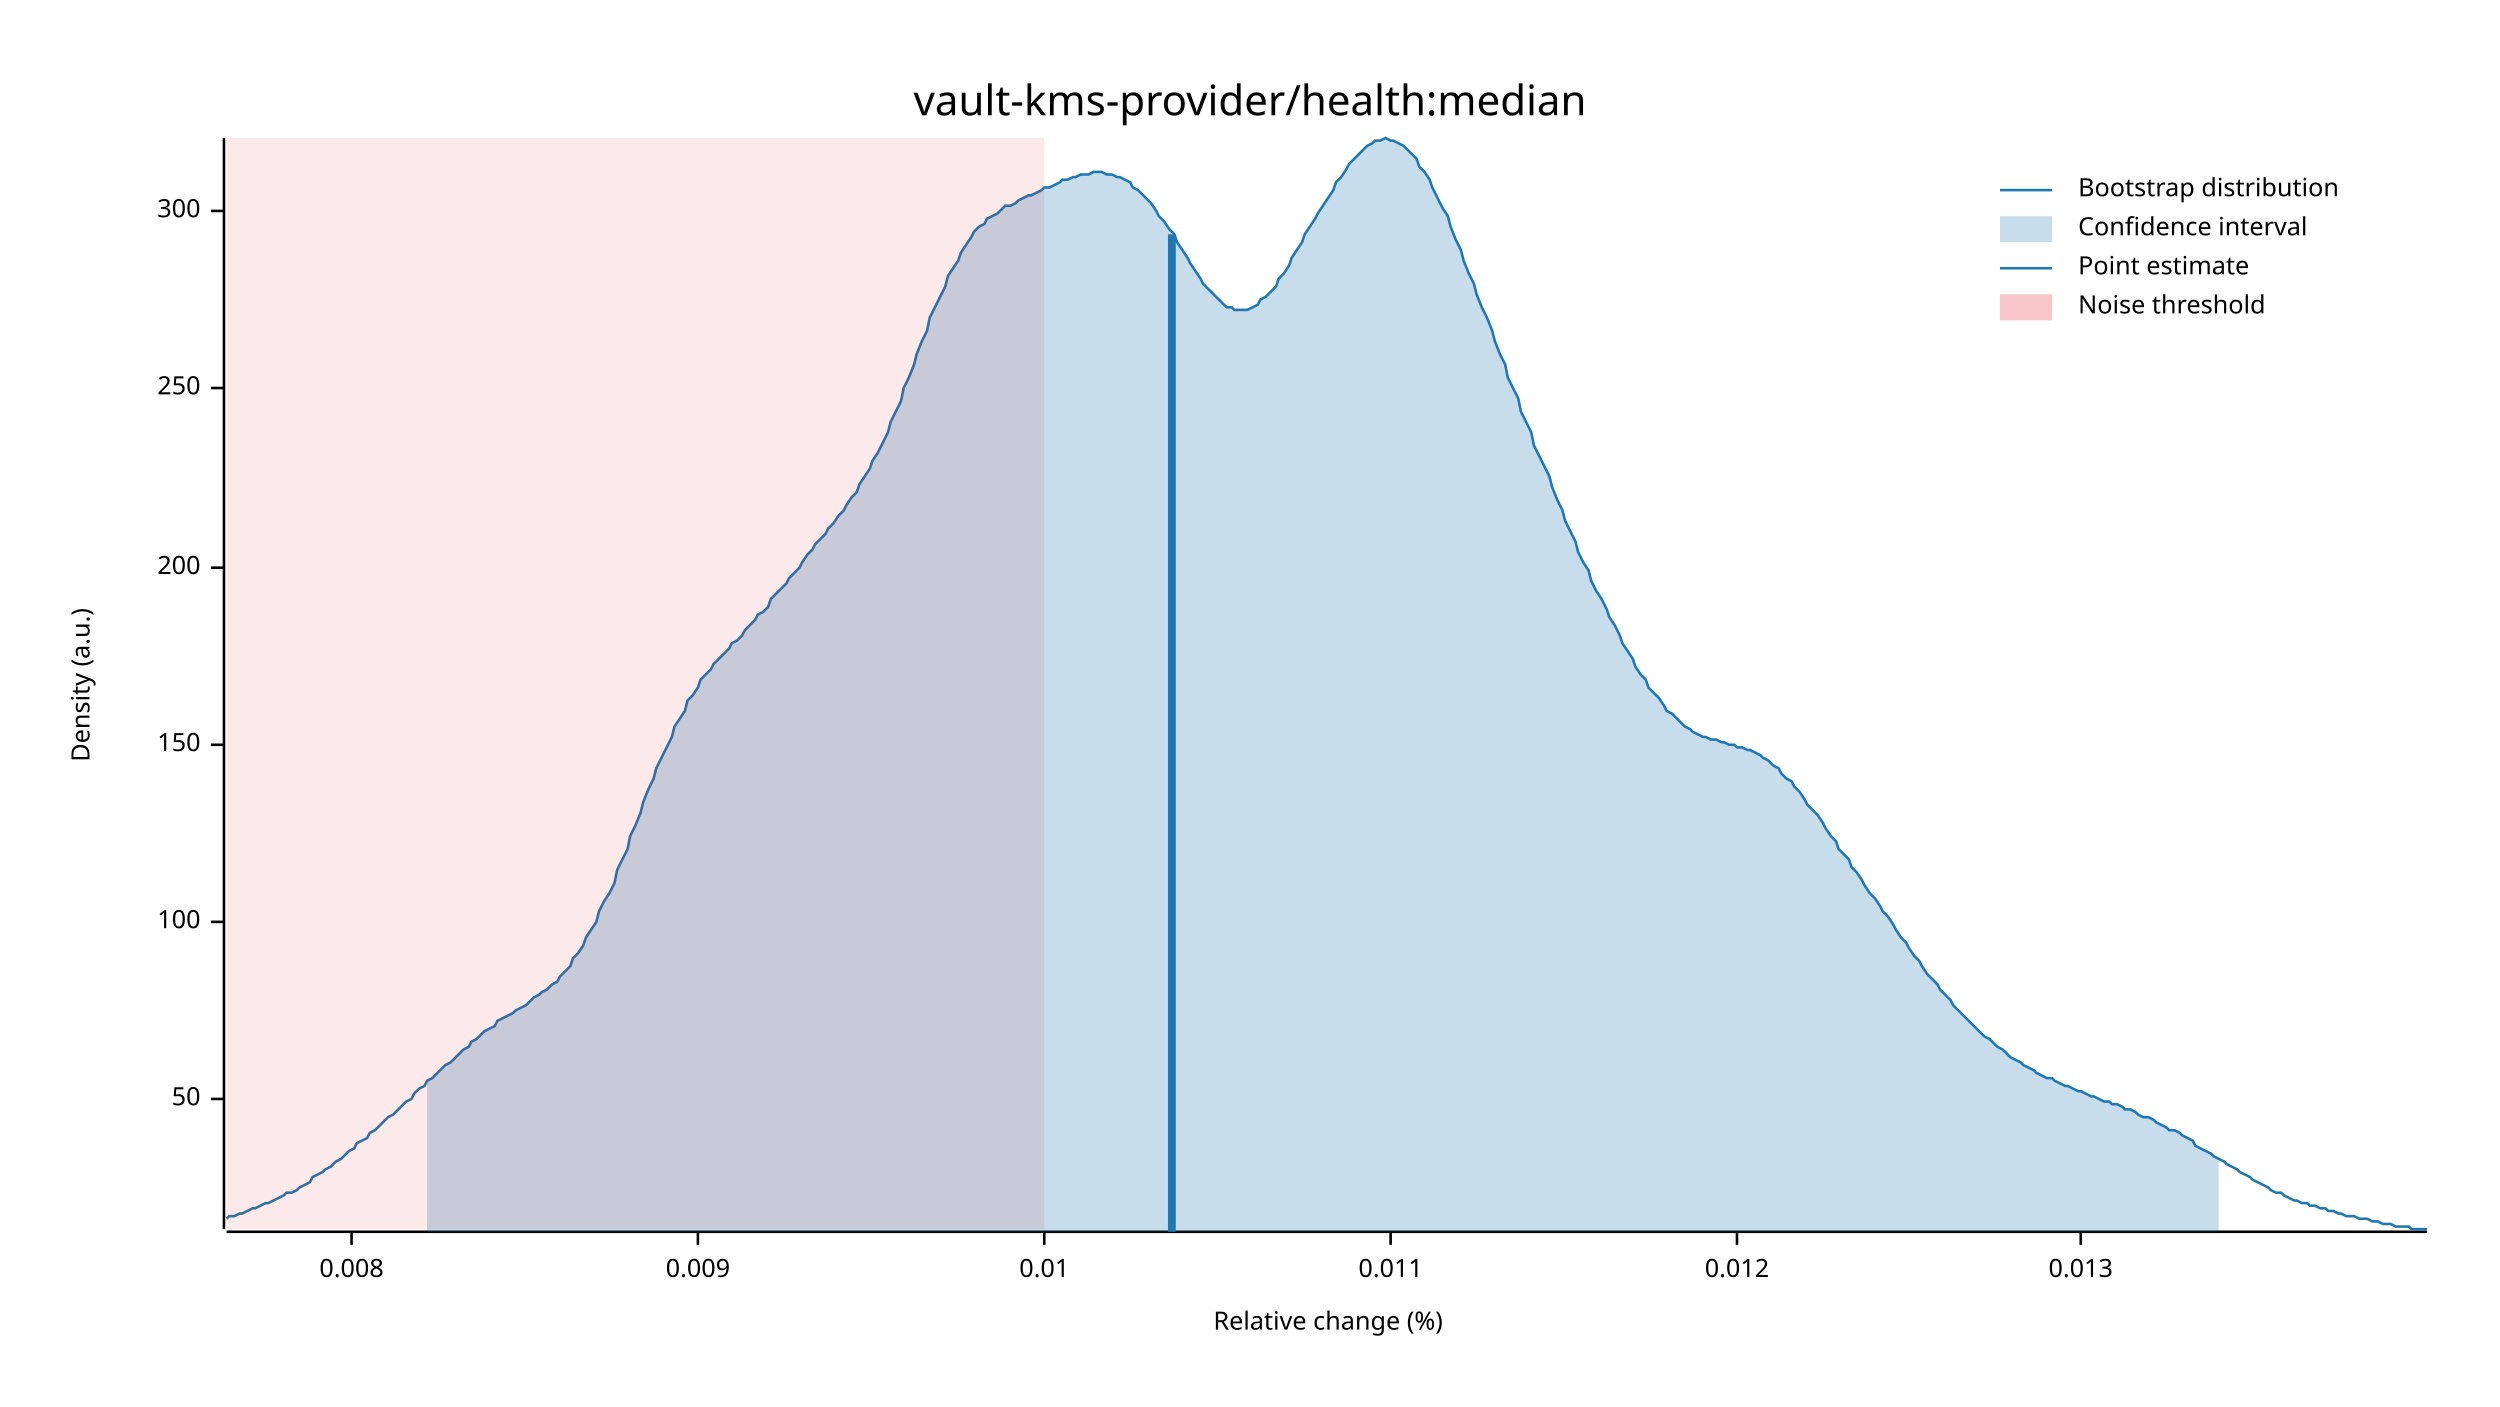
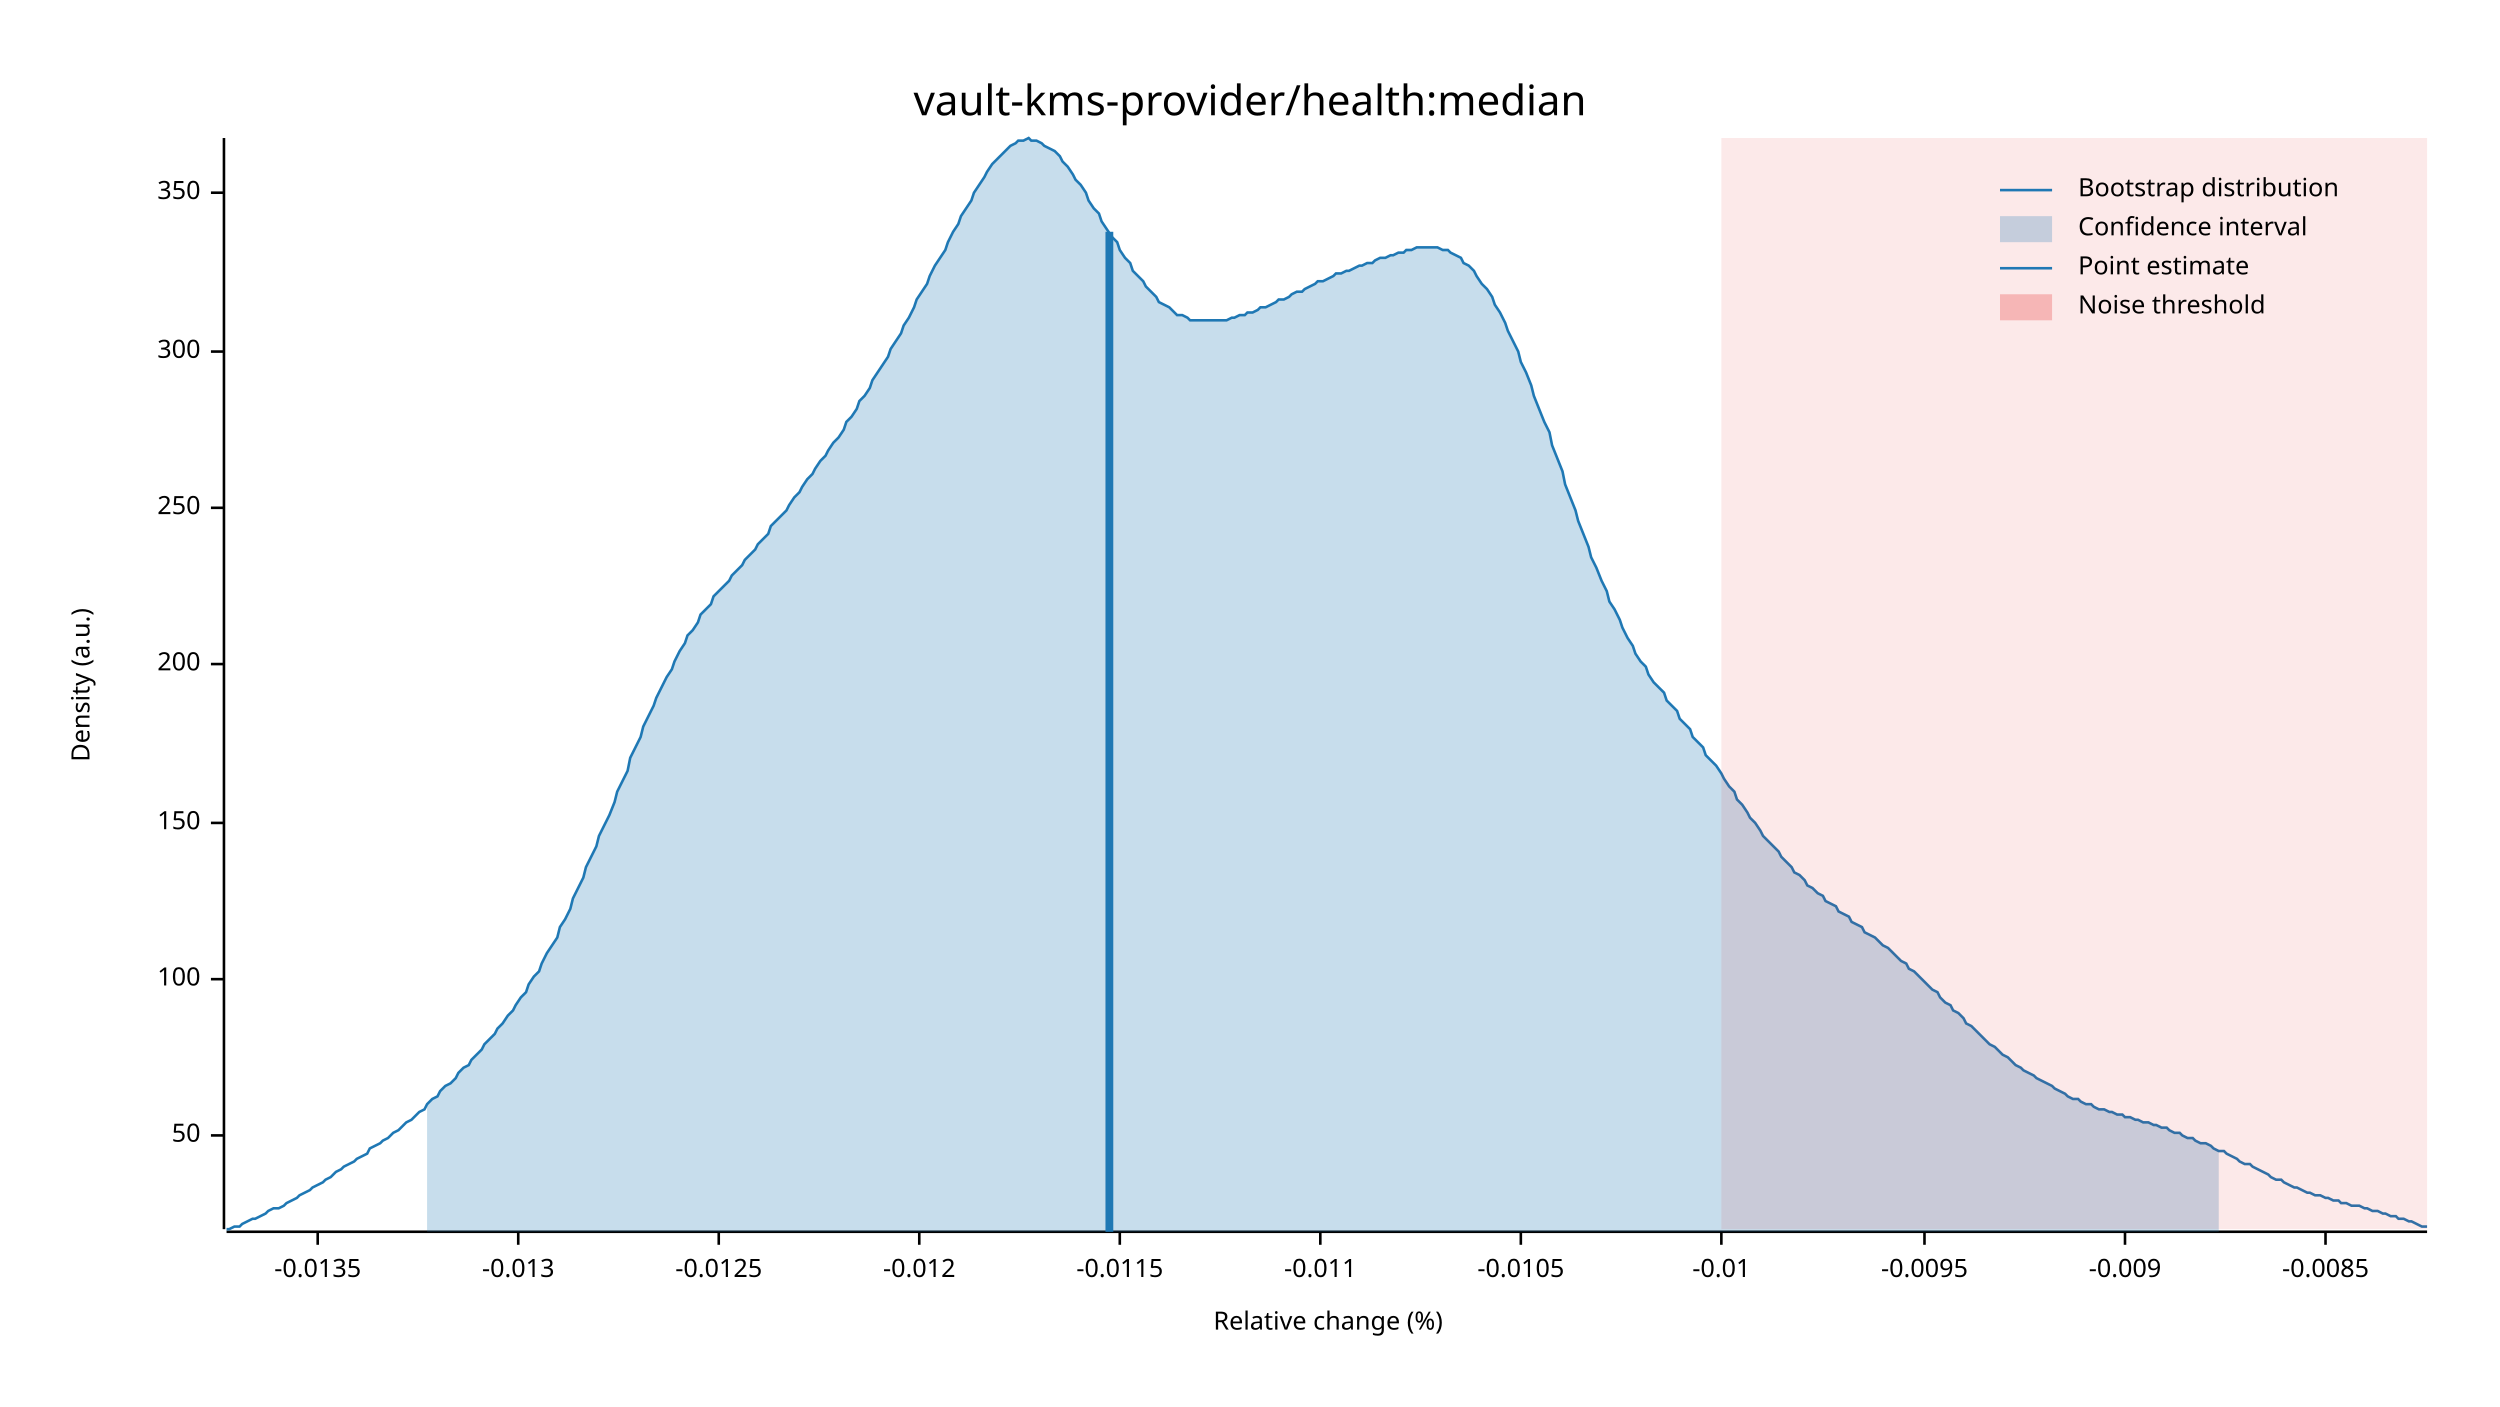
<svg xmlns="http://www.w3.org/2000/svg" width="960" height="540" viewBox="0 0 960 540">
  <text x="480" y="32" dy="0.76em" text-anchor="middle" font-family="sans-serif" font-size="16.129" opacity="1" fill="#000000">
vault-kms-provider/health:median
</text>
  <text x="27" y="263" dy="0.76em" text-anchor="middle" font-family="sans-serif" font-size="9.677" opacity="1" fill="#000000" transform="rotate(270, 27, 263)">
Density (a.u.)
</text>
  <text x="510" y="513" dy="-0.5ex" text-anchor="middle" font-family="sans-serif" font-size="9.677" opacity="1" fill="#000000">
Relative change (%)
</text>
  <polyline fill="none" opacity="1" stroke="#000000" stroke-width="1" points="86,53 86,472 " />
-   <text x="77" y="422" dy="0.5ex" text-anchor="end" font-family="sans-serif" font-size="9.677" opacity="1" fill="#000000">
+   <text x="77" y="436" dy="0.5ex" text-anchor="end" font-family="sans-serif" font-size="9.677" opacity="1" fill="#000000">
50
</text>
-   <polyline fill="none" opacity="1" stroke="#000000" stroke-width="1" points="81,422 86,422 " />
-   <text x="77" y="354" dy="0.5ex" text-anchor="end" font-family="sans-serif" font-size="9.677" opacity="1" fill="#000000">
+   <polyline fill="none" opacity="1" stroke="#000000" stroke-width="1" points="81,436 86,436 " />
+   <text x="77" y="376" dy="0.5ex" text-anchor="end" font-family="sans-serif" font-size="9.677" opacity="1" fill="#000000">
100
</text>
-   <polyline fill="none" opacity="1" stroke="#000000" stroke-width="1" points="81,354 86,354 " />
-   <text x="77" y="286" dy="0.5ex" text-anchor="end" font-family="sans-serif" font-size="9.677" opacity="1" fill="#000000">
+   <polyline fill="none" opacity="1" stroke="#000000" stroke-width="1" points="81,376 86,376 " />
+   <text x="77" y="316" dy="0.5ex" text-anchor="end" font-family="sans-serif" font-size="9.677" opacity="1" fill="#000000">
150
</text>
-   <polyline fill="none" opacity="1" stroke="#000000" stroke-width="1" points="81,286 86,286 " />
-   <text x="77" y="218" dy="0.5ex" text-anchor="end" font-family="sans-serif" font-size="9.677" opacity="1" fill="#000000">
+   <polyline fill="none" opacity="1" stroke="#000000" stroke-width="1" points="81,316 86,316 " />
+   <text x="77" y="255" dy="0.5ex" text-anchor="end" font-family="sans-serif" font-size="9.677" opacity="1" fill="#000000">
200
</text>
-   <polyline fill="none" opacity="1" stroke="#000000" stroke-width="1" points="81,218 86,218 " />
-   <text x="77" y="149" dy="0.5ex" text-anchor="end" font-family="sans-serif" font-size="9.677" opacity="1" fill="#000000">
+   <polyline fill="none" opacity="1" stroke="#000000" stroke-width="1" points="81,255 86,255 " />
+   <text x="77" y="195" dy="0.5ex" text-anchor="end" font-family="sans-serif" font-size="9.677" opacity="1" fill="#000000">
250
</text>
-   <polyline fill="none" opacity="1" stroke="#000000" stroke-width="1" points="81,149 86,149 " />
-   <text x="77" y="81" dy="0.5ex" text-anchor="end" font-family="sans-serif" font-size="9.677" opacity="1" fill="#000000">
+   <polyline fill="none" opacity="1" stroke="#000000" stroke-width="1" points="81,195 86,195 " />
+   <text x="77" y="135" dy="0.5ex" text-anchor="end" font-family="sans-serif" font-size="9.677" opacity="1" fill="#000000">
300
</text>
-   <polyline fill="none" opacity="1" stroke="#000000" stroke-width="1" points="81,81 86,81 " />
+   <polyline fill="none" opacity="1" stroke="#000000" stroke-width="1" points="81,135 86,135 " />
+   <text x="77" y="74" dy="0.5ex" text-anchor="end" font-family="sans-serif" font-size="9.677" opacity="1" fill="#000000">
+ 350
+ </text>
+   <polyline fill="none" opacity="1" stroke="#000000" stroke-width="1" points="81,74 86,74 " />
  <polyline fill="none" opacity="1" stroke="#000000" stroke-width="1" points="87,473 932,473 " />
-   <text x="135" y="483" dy="0.76em" text-anchor="middle" font-family="sans-serif" font-size="9.677" opacity="1" fill="#000000">
- 0.008
+   <text x="122" y="483" dy="0.76em" text-anchor="middle" font-family="sans-serif" font-size="9.677" opacity="1" fill="#000000">
+ -0.0135
</text>
-   <polyline fill="none" opacity="1" stroke="#000000" stroke-width="1" points="135,473 135,478 " />
-   <text x="268" y="483" dy="0.76em" text-anchor="middle" font-family="sans-serif" font-size="9.677" opacity="1" fill="#000000">
- 0.009
+   <polyline fill="none" opacity="1" stroke="#000000" stroke-width="1" points="122,473 122,478 " />
+   <text x="199" y="483" dy="0.76em" text-anchor="middle" font-family="sans-serif" font-size="9.677" opacity="1" fill="#000000">
+ -0.013
</text>
-   <polyline fill="none" opacity="1" stroke="#000000" stroke-width="1" points="268,473 268,478 " />
-   <text x="401" y="483" dy="0.76em" text-anchor="middle" font-family="sans-serif" font-size="9.677" opacity="1" fill="#000000">
- 0.01
+   <polyline fill="none" opacity="1" stroke="#000000" stroke-width="1" points="199,473 199,478 " />
+   <text x="276" y="483" dy="0.76em" text-anchor="middle" font-family="sans-serif" font-size="9.677" opacity="1" fill="#000000">
+ -0.0125
</text>
-   <polyline fill="none" opacity="1" stroke="#000000" stroke-width="1" points="401,473 401,478 " />
-   <text x="534" y="483" dy="0.76em" text-anchor="middle" font-family="sans-serif" font-size="9.677" opacity="1" fill="#000000">
- 0.011
+   <polyline fill="none" opacity="1" stroke="#000000" stroke-width="1" points="276,473 276,478 " />
+   <text x="353" y="483" dy="0.76em" text-anchor="middle" font-family="sans-serif" font-size="9.677" opacity="1" fill="#000000">
+ -0.012
</text>
-   <polyline fill="none" opacity="1" stroke="#000000" stroke-width="1" points="534,473 534,478 " />
-   <text x="667" y="483" dy="0.76em" text-anchor="middle" font-family="sans-serif" font-size="9.677" opacity="1" fill="#000000">
- 0.012
+   <polyline fill="none" opacity="1" stroke="#000000" stroke-width="1" points="353,473 353,478 " />
+   <text x="430" y="483" dy="0.76em" text-anchor="middle" font-family="sans-serif" font-size="9.677" opacity="1" fill="#000000">
+ -0.0115
</text>
-   <polyline fill="none" opacity="1" stroke="#000000" stroke-width="1" points="667,473 667,478 " />
-   <text x="799" y="483" dy="0.76em" text-anchor="middle" font-family="sans-serif" font-size="9.677" opacity="1" fill="#000000">
- 0.013
+   <polyline fill="none" opacity="1" stroke="#000000" stroke-width="1" points="430,473 430,478 " />
+   <text x="507" y="483" dy="0.76em" text-anchor="middle" font-family="sans-serif" font-size="9.677" opacity="1" fill="#000000">
+ -0.011
</text>
-   <polyline fill="none" opacity="1" stroke="#000000" stroke-width="1" points="799,473 799,478 " />
-   <polyline fill="none" opacity="1" stroke="#1F78B4" stroke-width="1" points="87,468 88,467 90,467 92,466 93,466 95,465 97,464 98,464 100,463 102,462 103,462 105,461 107,460 109,459 110,458 112,458 114,457 115,456 117,455 119,454 120,452 122,451 124,450 125,449 127,448 129,446 131,445 132,444 134,442 136,441 137,439 139,438 141,437 142,435 144,434 146,432 147,431 149,429 151,428 153,426 154,425 156,423 158,422 159,420 161,418 163,417 164,415 166,414 168,412 169,411 171,409 173,408 175,406 176,405 178,403 180,402 181,400 183,399 185,397 186,396 188,395 190,394 191,392 193,391 195,390 197,389 198,388 200,387 202,386 203,385 205,383 207,382 208,381 210,380 212,378 214,377 215,375 217,373 219,371 220,368 222,366 224,363 225,360 227,357 229,354 230,350 232,346 234,343 236,339 237,334 239,330 241,326 242,321 244,317 246,312 247,308 249,303 251,299 252,295 254,291 256,287 258,283 259,279 261,276 263,273 264,269 266,267 268,264 269,261 271,259 273,257 274,255 276,253 278,251 280,249 281,247 283,246 285,244 286,242 288,240 290,238 291,236 293,235 295,233 296,230 298,228 300,226 302,224 303,222 305,220 307,218 308,216 310,213 312,211 313,209 315,207 317,205 318,203 320,201 322,198 324,196 325,194 327,191 329,189 330,186 332,183 334,180 335,177 337,174 339,170 341,166 342,162 344,158 346,154 347,149 349,145 351,140 352,136 354,131 356,127 357,122 359,118 361,114 363,110 364,106 366,103 368,100 369,97 371,94 373,91 374,89 376,87 378,86 379,84 381,83 383,82 385,80 386,79 388,79 390,78 391,77 393,76 395,75 396,75 398,74 400,73 401,72 403,72 405,71 407,70 408,69 410,69 412,68 413,68 415,67 417,67 418,67 420,66 422,66 423,66 425,67 427,67 429,68 430,68 432,69 434,70 435,72 437,73 439,75 440,76 442,78 444,81 445,83 447,85 449,88 451,90 452,93 454,96 456,99 457,101 459,104 461,107 462,109 464,111 466,113 468,115 469,116 471,118 473,118 474,119 476,119 478,119 479,119 481,118 483,117 484,115 486,114 488,112 490,110 491,107 493,105 495,102 496,99 498,96 500,93 501,90 503,87 505,84 506,82 508,79 510,76 512,73 513,70 515,68 517,65 518,63 520,61 522,59 523,58 525,56 527,55 528,54 530,54 532,53 534,54 535,54 537,55 539,56 540,57 542,59 544,61 545,64 547,66 549,69 550,72 552,76 554,80 556,83 557,87 559,92 561,96 562,100 564,105 566,109 567,113 569,118 571,122 573,127 574,131 576,136 578,140 579,145 581,149 583,153 584,158 586,162 588,166 589,171 591,175 593,179 595,183 596,187 598,192 600,196 601,200 603,204 605,208 606,212 608,216 610,219 611,223 613,227 615,230 617,234 618,237 620,240 622,244 623,247 625,250 627,253 628,256 630,259 632,261 633,264 635,266 637,268 639,271 640,273 642,274 644,276 645,277 647,279 649,280 650,281 652,282 654,283 655,283 657,284 659,284 661,285 662,285 664,286 666,286 667,287 669,287 671,288 672,288 674,289 676,290 677,291 679,292 681,294 683,295 684,297 686,299 688,300 689,302 691,304 693,307 694,309 696,311 698,313 700,316 701,318 703,321 705,323 706,326 708,328 710,330 711,333 713,335 715,338 716,340 718,343 720,345 722,348 723,350 725,352 727,355 728,357 730,360 732,362 733,364 735,367 737,369 738,371 740,374 742,376 744,378 745,380 747,382 749,384 750,386 752,388 754,390 755,391 757,393 759,395 760,396 762,398 764,399 766,401 767,402 769,403 771,405 772,406 774,407 776,408 777,409 779,410 781,411 782,412 784,413 786,414 788,414 789,415 791,416 793,417 794,417 796,418 798,419 799,419 801,420 803,421 804,421 806,422 808,423 810,423 811,424 813,424 815,425 816,426 818,426 820,427 821,428 823,429 825,429 827,430 828,431 830,432 832,433 833,434 835,434 837,435 838,436 840,437 842,438 843,440 845,441 847,442 849,443 850,444 852,445 854,446 855,447 857,448 859,449 860,450 862,451 864,452 865,453 867,454 869,455 871,456 872,457 874,458 876,458 877,459 879,460 881,461 882,461 884,462 886,462 887,463 889,463 891,464 893,464 894,465 896,465 898,466 899,466 901,467 903,467 904,467 906,468 908,468 909,468 911,469 913,469 915,470 916,470 918,470 920,471 921,471 923,471 925,471 926,472 928,472 930,472 932,472 " />
-   <polygon opacity="0.25" fill="#1F78B4" points="164,415 166,414 168,412 169,411 171,409 173,408 175,406 176,405 178,403 180,402 181,400 183,399 185,397 186,396 188,395 190,394 191,392 193,391 195,390 197,389 198,388 200,387 202,386 203,385 205,383 207,382 208,381 210,380 212,378 214,377 215,375 217,373 219,371 220,368 222,366 224,363 225,360 227,357 229,354 230,350 232,346 234,343 236,339 237,334 239,330 241,326 242,321 244,317 246,312 247,308 249,303 251,299 252,295 254,291 256,287 258,283 259,279 261,276 263,273 264,269 266,267 268,264 269,261 271,259 273,257 274,255 276,253 278,251 280,249 281,247 283,246 285,244 286,242 288,240 290,238 291,236 293,235 295,233 296,230 298,228 300,226 302,224 303,222 305,220 307,218 308,216 310,213 312,211 313,209 315,207 317,205 318,203 320,201 322,198 324,196 325,194 327,191 329,189 330,186 332,183 334,180 335,177 337,174 339,170 341,166 342,162 344,158 346,154 347,149 349,145 351,140 352,136 354,131 356,127 357,122 359,118 361,114 363,110 364,106 366,103 368,100 369,97 371,94 373,91 374,89 376,87 378,86 379,84 381,83 383,82 385,80 386,79 388,79 390,78 391,77 393,76 395,75 396,75 398,74 400,73 401,72 403,72 405,71 407,70 408,69 410,69 412,68 413,68 415,67 417,67 418,67 420,66 422,66 423,66 425,67 427,67 429,68 430,68 432,69 434,70 435,72 437,73 439,75 440,76 442,78 444,81 445,83 447,85 449,88 451,90 452,93 454,96 456,99 457,101 459,104 461,107 462,109 464,111 466,113 468,115 469,116 471,118 473,118 474,119 476,119 478,119 479,119 481,118 483,117 484,115 486,114 488,112 490,110 491,107 493,105 495,102 496,99 498,96 500,93 501,90 503,87 505,84 506,82 508,79 510,76 512,73 513,70 515,68 517,65 518,63 520,61 522,59 523,58 525,56 527,55 528,54 530,54 532,53 534,54 535,54 537,55 539,56 540,57 542,59 544,61 545,64 547,66 549,69 550,72 552,76 554,80 556,83 557,87 559,92 561,96 562,100 564,105 566,109 567,113 569,118 571,122 573,127 574,131 576,136 578,140 579,145 581,149 583,153 584,158 586,162 588,166 589,171 591,175 593,179 595,183 596,187 598,192 600,196 601,200 603,204 605,208 606,212 608,216 610,219 611,223 613,227 615,230 617,234 618,237 620,240 622,244 623,247 625,250 627,253 628,256 630,259 632,261 633,264 635,266 637,268 639,271 640,273 642,274 644,276 645,277 647,279 649,280 650,281 652,282 654,283 655,283 657,284 659,284 661,285 662,285 664,286 666,286 667,287 669,287 671,288 672,288 674,289 676,290 677,291 679,292 681,294 683,295 684,297 686,299 688,300 689,302 691,304 693,307 694,309 696,311 698,313 700,316 701,318 703,321 705,323 706,326 708,328 710,330 711,333 713,335 715,338 716,340 718,343 720,345 722,348 723,350 725,352 727,355 728,357 730,360 732,362 733,364 735,367 737,369 738,371 740,374 742,376 744,378 745,380 747,382 749,384 750,386 752,388 754,390 755,391 757,393 759,395 760,396 762,398 764,399 766,401 767,402 769,403 771,405 772,406 774,407 776,408 777,409 779,410 781,411 782,412 784,413 786,414 788,414 789,415 791,416 793,417 794,417 796,418 798,419 799,419 801,420 803,421 804,421 806,422 808,423 810,423 811,424 813,424 815,425 816,426 818,426 820,427 821,428 823,429 825,429 827,430 828,431 830,432 832,433 833,434 835,434 837,435 838,436 840,437 842,438 843,440 845,441 847,442 849,443 850,444 852,445 852,473 164,473 " />
-   <polyline fill="none" opacity="1" stroke="#1F78B4" stroke-width="3" points="450,473 450,90 " />
-   <rect x="87" y="53" width="314" height="419" opacity="0.1" fill="#E31A1C" stroke="none" />
+   <polyline fill="none" opacity="1" stroke="#000000" stroke-width="1" points="507,473 507,478 " />
+   <text x="584" y="483" dy="0.76em" text-anchor="middle" font-family="sans-serif" font-size="9.677" opacity="1" fill="#000000">
+ -0.0105
+ </text>
+   <polyline fill="none" opacity="1" stroke="#000000" stroke-width="1" points="584,473 584,478 " />
+   <text x="661" y="483" dy="0.76em" text-anchor="middle" font-family="sans-serif" font-size="9.677" opacity="1" fill="#000000">
+ -0.01
+ </text>
+   <polyline fill="none" opacity="1" stroke="#000000" stroke-width="1" points="661,473 661,478 " />
+   <text x="739" y="483" dy="0.76em" text-anchor="middle" font-family="sans-serif" font-size="9.677" opacity="1" fill="#000000">
+ -0.0095
+ </text>
+   <polyline fill="none" opacity="1" stroke="#000000" stroke-width="1" points="739,473 739,478 " />
+   <text x="816" y="483" dy="0.76em" text-anchor="middle" font-family="sans-serif" font-size="9.677" opacity="1" fill="#000000">
+ -0.009
+ </text>
+   <polyline fill="none" opacity="1" stroke="#000000" stroke-width="1" points="816,473 816,478 " />
+   <text x="893" y="483" dy="0.76em" text-anchor="middle" font-family="sans-serif" font-size="9.677" opacity="1" fill="#000000">
+ -0.0085
+ </text>
+   <polyline fill="none" opacity="1" stroke="#000000" stroke-width="1" points="893,473 893,478 " />
+   <polyline fill="none" opacity="1" stroke="#1F78B4" stroke-width="1" points="87,472 88,472 90,471 92,471 93,470 95,469 97,468 98,468 100,467 102,466 103,465 105,464 107,464 109,463 110,462 112,461 114,460 115,459 117,458 119,457 120,456 122,455 124,454 125,453 127,452 129,450 131,449 132,448 134,447 136,446 137,445 139,444 141,443 142,441 144,440 146,439 147,438 149,437 151,435 153,434 154,433 156,431 158,430 159,429 161,427 163,426 164,424 166,422 168,421 169,419 171,417 173,416 175,414 176,412 178,410 180,409 181,407 183,405 185,403 186,401 188,399 190,397 191,395 193,393 195,390 197,388 198,386 200,383 202,381 203,378 205,375 207,373 208,370 210,366 212,363 214,360 215,356 217,353 219,349 220,345 222,341 224,337 225,333 227,329 229,325 230,321 232,317 234,313 236,308 237,304 239,300 241,296 242,291 244,287 246,283 247,279 249,275 251,271 252,268 254,264 256,260 258,257 259,254 261,250 263,247 264,244 266,242 268,239 269,236 271,234 273,232 274,229 276,227 278,225 280,223 281,221 283,219 285,217 286,215 288,213 290,211 291,209 293,207 295,205 296,202 298,200 300,198 302,196 303,194 305,191 307,189 308,187 310,184 312,182 313,180 315,177 317,175 318,173 320,170 322,168 324,165 325,162 327,160 329,157 330,154 332,152 334,149 335,146 337,143 339,140 341,137 342,134 344,131 346,128 347,125 349,122 351,118 352,115 354,112 356,109 357,106 359,102 361,99 363,96 364,93 366,89 368,86 369,83 371,80 373,77 374,74 376,71 378,68 379,66 381,63 383,61 385,59 386,58 388,56 390,55 391,54 393,54 395,53 396,54 398,54 400,55 401,56 403,57 405,58 407,60 408,62 410,64 412,67 413,69 415,71 417,74 418,77 420,80 422,82 423,85 425,88 427,91 429,93 430,96 432,99 434,101 435,104 437,106 439,108 440,110 442,112 444,114 445,116 447,117 449,118 451,120 452,121 454,121 456,122 457,123 459,123 461,123 462,123 464,123 466,123 468,123 469,123 471,123 473,122 474,122 476,121 478,121 479,120 481,120 483,119 484,118 486,118 488,117 490,116 491,115 493,115 495,114 496,113 498,112 500,112 501,111 503,110 505,109 506,108 508,108 510,107 512,106 513,105 515,105 517,104 518,104 520,103 522,102 523,102 525,101 527,101 528,100 530,99 532,99 534,98 535,98 537,97 539,97 540,96 542,96 544,95 545,95 547,95 549,95 550,95 552,95 554,96 556,96 557,97 559,98 561,99 562,101 564,102 566,104 567,106 569,109 571,111 573,114 574,117 576,120 578,124 579,127 581,131 583,135 584,139 586,143 588,148 589,152 591,157 593,162 595,166 596,171 598,176 600,181 601,186 603,191 605,196 606,200 608,205 610,210 611,214 613,218 615,223 617,227 618,231 620,234 622,238 623,241 625,245 627,248 628,251 630,254 632,256 633,259 635,262 637,264 639,266 640,269 642,271 644,273 645,276 647,278 649,280 650,283 652,285 654,287 655,290 657,292 659,294 661,297 662,299 664,302 666,304 667,307 669,309 671,312 672,314 674,316 676,319 677,321 679,323 681,325 683,327 684,329 686,331 688,333 689,335 691,336 693,338 694,340 696,341 698,343 700,344 701,346 703,347 705,348 706,350 708,351 710,352 711,354 713,355 715,356 716,358 718,359 720,360 722,362 723,363 725,364 727,366 728,367 730,369 732,370 733,372 735,373 737,375 738,376 740,378 742,380 744,381 745,383 747,385 749,386 750,388 752,389 754,391 755,393 757,394 759,396 760,397 762,399 764,401 766,402 767,403 769,405 771,406 772,407 774,409 776,410 777,411 779,412 781,413 782,414 784,415 786,416 788,417 789,418 791,419 793,420 794,421 796,422 798,422 799,423 801,424 803,424 804,425 806,426 808,426 810,427 811,427 813,428 815,428 816,429 818,429 820,430 821,430 823,431 825,431 827,432 828,432 830,433 832,433 833,434 835,435 837,435 838,436 840,437 842,437 843,438 845,439 847,439 849,440 850,441 852,442 854,442 855,443 857,444 859,445 860,446 862,447 864,447 865,448 867,449 869,450 871,451 872,452 874,453 876,453 877,454 879,455 881,456 882,456 884,457 886,458 887,458 889,459 891,459 893,460 894,460 896,461 898,461 899,462 901,462 903,463 904,463 906,463 908,464 909,464 911,465 913,465 915,466 916,466 918,467 920,467 921,468 923,468 925,469 926,469 928,470 930,471 932,471 " />
+   <polygon opacity="0.25" fill="#1F78B4" points="164,424 166,422 168,421 169,419 171,417 173,416 175,414 176,412 178,410 180,409 181,407 183,405 185,403 186,401 188,399 190,397 191,395 193,393 195,390 197,388 198,386 200,383 202,381 203,378 205,375 207,373 208,370 210,366 212,363 214,360 215,356 217,353 219,349 220,345 222,341 224,337 225,333 227,329 229,325 230,321 232,317 234,313 236,308 237,304 239,300 241,296 242,291 244,287 246,283 247,279 249,275 251,271 252,268 254,264 256,260 258,257 259,254 261,250 263,247 264,244 266,242 268,239 269,236 271,234 273,232 274,229 276,227 278,225 280,223 281,221 283,219 285,217 286,215 288,213 290,211 291,209 293,207 295,205 296,202 298,200 300,198 302,196 303,194 305,191 307,189 308,187 310,184 312,182 313,180 315,177 317,175 318,173 320,170 322,168 324,165 325,162 327,160 329,157 330,154 332,152 334,149 335,146 337,143 339,140 341,137 342,134 344,131 346,128 347,125 349,122 351,118 352,115 354,112 356,109 357,106 359,102 361,99 363,96 364,93 366,89 368,86 369,83 371,80 373,77 374,74 376,71 378,68 379,66 381,63 383,61 385,59 386,58 388,56 390,55 391,54 393,54 395,53 396,54 398,54 400,55 401,56 403,57 405,58 407,60 408,62 410,64 412,67 413,69 415,71 417,74 418,77 420,80 422,82 423,85 425,88 427,91 429,93 430,96 432,99 434,101 435,104 437,106 439,108 440,110 442,112 444,114 445,116 447,117 449,118 451,120 452,121 454,121 456,122 457,123 459,123 461,123 462,123 464,123 466,123 468,123 469,123 471,123 473,122 474,122 476,121 478,121 479,120 481,120 483,119 484,118 486,118 488,117 490,116 491,115 493,115 495,114 496,113 498,112 500,112 501,111 503,110 505,109 506,108 508,108 510,107 512,106 513,105 515,105 517,104 518,104 520,103 522,102 523,102 525,101 527,101 528,100 530,99 532,99 534,98 535,98 537,97 539,97 540,96 542,96 544,95 545,95 547,95 549,95 550,95 552,95 554,96 556,96 557,97 559,98 561,99 562,101 564,102 566,104 567,106 569,109 571,111 573,114 574,117 576,120 578,124 579,127 581,131 583,135 584,139 586,143 588,148 589,152 591,157 593,162 595,166 596,171 598,176 600,181 601,186 603,191 605,196 606,200 608,205 610,210 611,214 613,218 615,223 617,227 618,231 620,234 622,238 623,241 625,245 627,248 628,251 630,254 632,256 633,259 635,262 637,264 639,266 640,269 642,271 644,273 645,276 647,278 649,280 650,283 652,285 654,287 655,290 657,292 659,294 661,297 662,299 664,302 666,304 667,307 669,309 671,312 672,314 674,316 676,319 677,321 679,323 681,325 683,327 684,329 686,331 688,333 689,335 691,336 693,338 694,340 696,341 698,343 700,344 701,346 703,347 705,348 706,350 708,351 710,352 711,354 713,355 715,356 716,358 718,359 720,360 722,362 723,363 725,364 727,366 728,367 730,369 732,370 733,372 735,373 737,375 738,376 740,378 742,380 744,381 745,383 747,385 749,386 750,388 752,389 754,391 755,393 757,394 759,396 760,397 762,399 764,401 766,402 767,403 769,405 771,406 772,407 774,409 776,410 777,411 779,412 781,413 782,414 784,415 786,416 788,417 789,418 791,419 793,420 794,421 796,422 798,422 799,423 801,424 803,424 804,425 806,426 808,426 810,427 811,427 813,428 815,428 816,429 818,429 820,430 821,430 823,431 825,431 827,432 828,432 830,433 832,433 833,434 835,435 837,435 838,436 840,437 842,437 843,438 845,439 847,439 849,440 850,441 852,442 852,473 164,473 " />
+   <polyline fill="none" opacity="1" stroke="#1F78B4" stroke-width="3" points="426,473 426,89 " />
+   <rect x="661" y="53" width="271" height="419" opacity="0.1" fill="#E31A1C" stroke="none" />
  <text x="798" y="68" dy="0.76em" text-anchor="start" font-family="sans-serif" font-size="9.677" opacity="1" fill="#000000">
Bootstrap distribution
</text>
  <text x="798" y="83" dy="0.76em" text-anchor="start" font-family="sans-serif" font-size="9.677" opacity="1" fill="#000000">
Confidence interval
</text>
  <text x="798" y="98" dy="0.76em" text-anchor="start" font-family="sans-serif" font-size="9.677" opacity="1" fill="#000000">
Point estimate
</text>
  <text x="798" y="113" dy="0.76em" text-anchor="start" font-family="sans-serif" font-size="9.677" opacity="1" fill="#000000">
Noise threshold
</text>
  <polyline fill="none" opacity="1" stroke="#1F78B4" stroke-width="1" points="768,73 788,73 " />
  <rect x="768" y="83" width="20" height="10" opacity="0.25" fill="#1F78B4" stroke="none" />
  <polyline fill="none" opacity="1" stroke="#1F78B4" stroke-width="1" points="768,103 788,103 " />
  <rect x="768" y="113" width="20" height="10" opacity="0.25" fill="#E31A1C" stroke="none" />
</svg>
